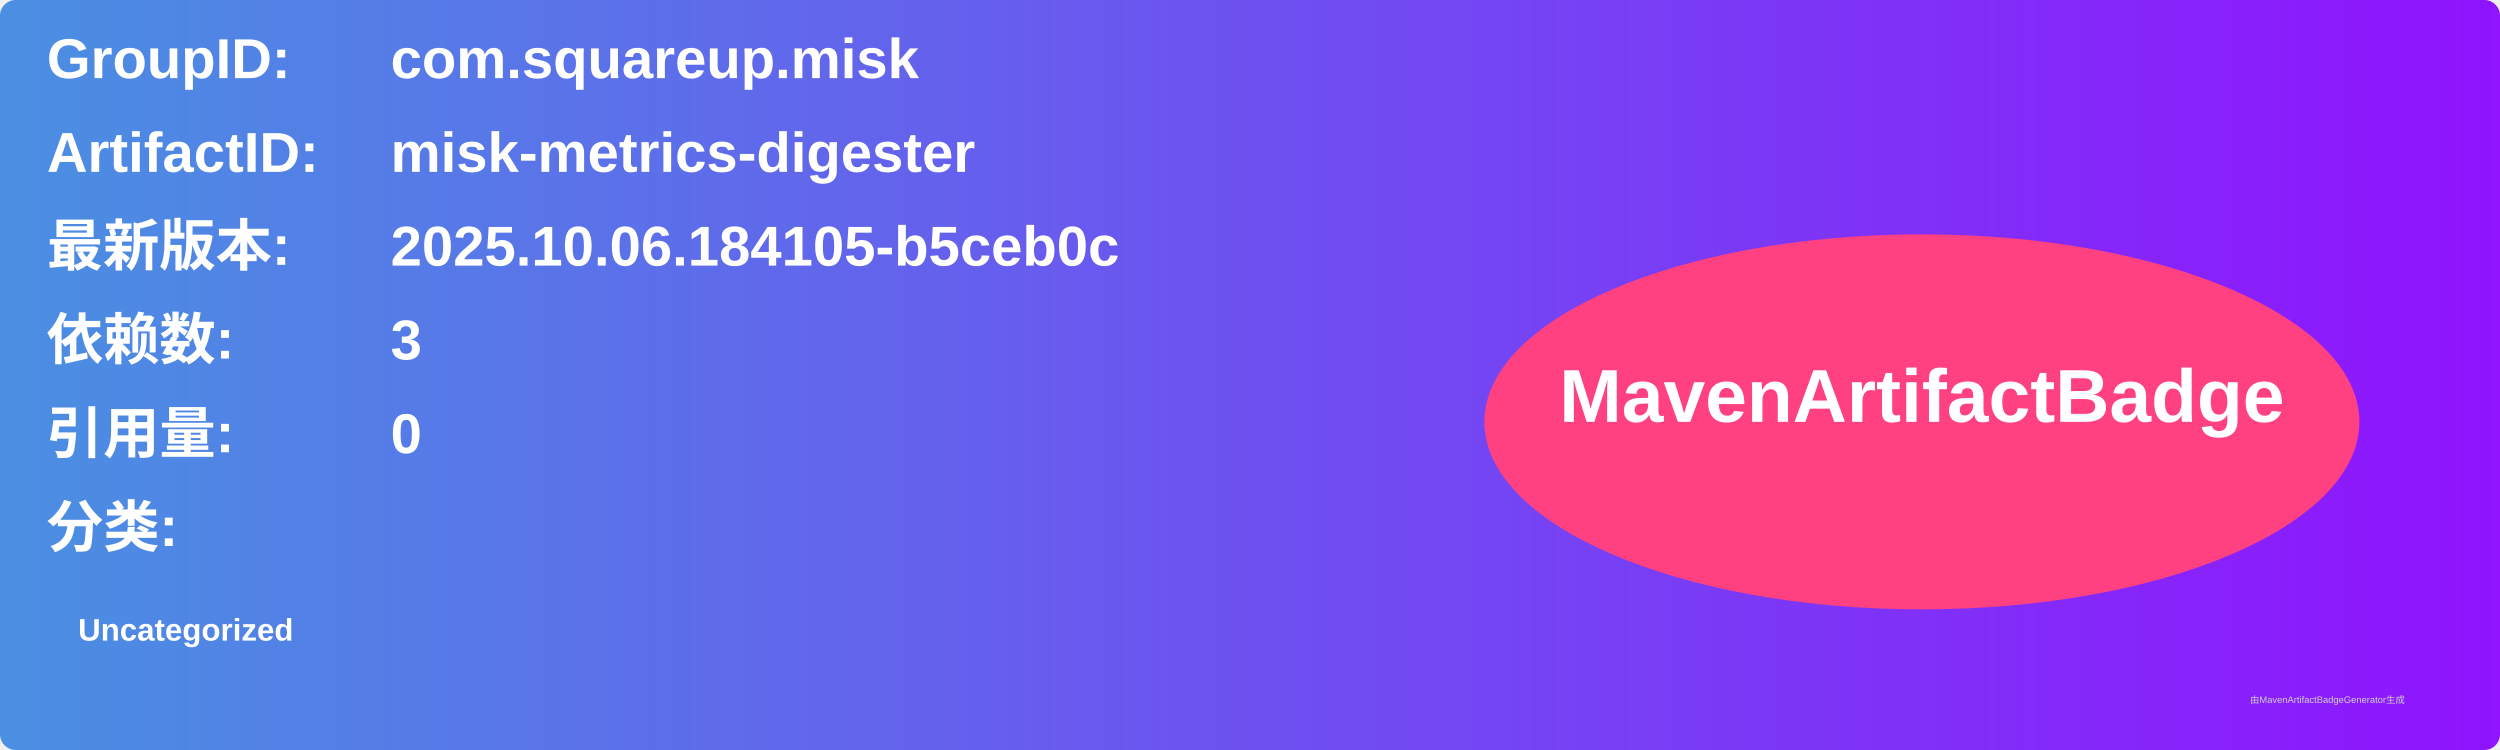
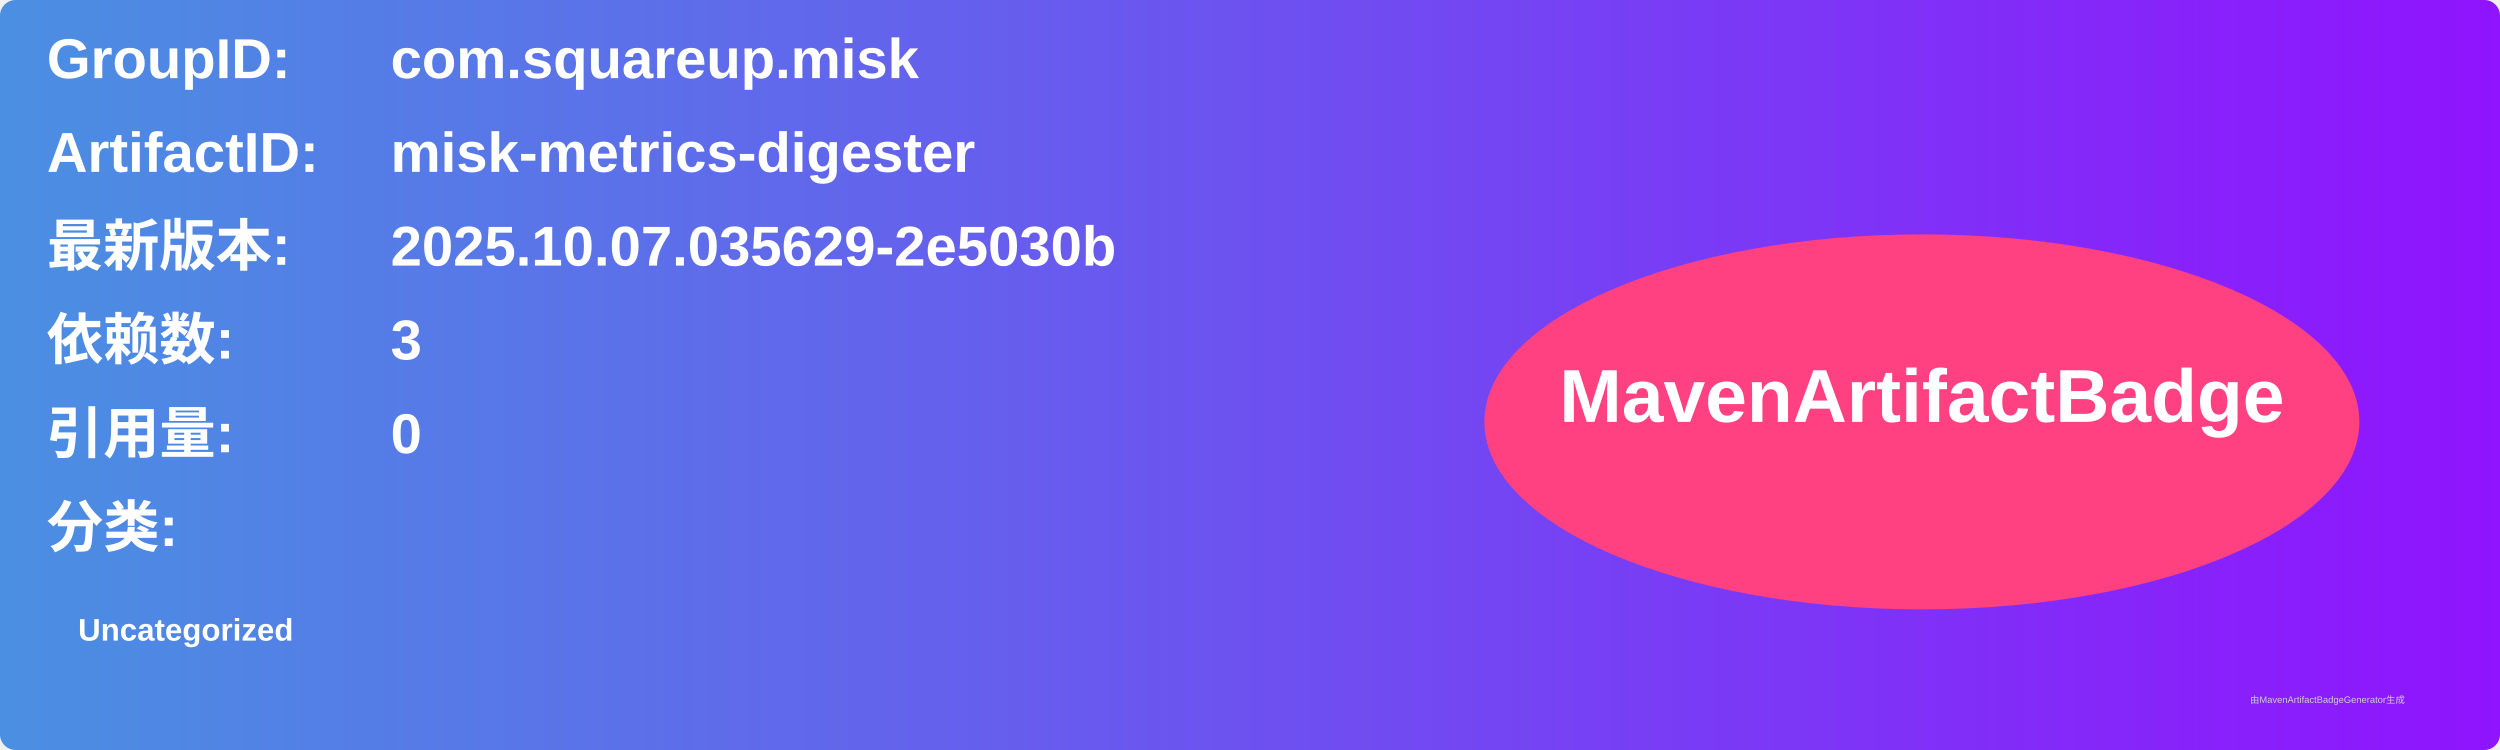
<svg xmlns="http://www.w3.org/2000/svg" width="800" height="240" viewBox="0 0 800 240">
  <linearGradient id="grad" x1="0%" y1="0%" x2="100%" y2="0%">
    <stop offset="0%" stop-color="#4a90e2" />
    <stop offset="100%" stop-color="#9013fe" />
  </linearGradient>
  <rect width="100%" height="100%" rx="5" ry="5" fill="url(#grad)" />
  <g transform="translate(15, 15)">
    <text x="0" y="10" font-family="Arial" font-size="18" fill="white" font-weight="bold" width="260">GroupID:</text>
    <text x="110" y="10" font-family="Arial" font-size="18" fill="white" font-weight="bold" width="460">com.squareup.misk</text>
    <text x="0" y="40" font-family="Arial" font-size="18" fill="white" font-weight="bold" width="260">ArtifactID:</text>
    <text x="110" y="40" font-family="Arial" font-size="18" fill="white" font-weight="bold" width="460">misk-metrics-digester</text>
    <text x="0" y="70" font-family="Arial" font-size="18" fill="white" font-weight="bold">最新版本:</text>
    <text x="110" y="70" font-family="Arial" font-size="18" fill="white" font-weight="bold">
-       <tspan font-weight="bold">2025.10.06.184105-b5ceb0c</tspan>
+       <tspan font-weight="bold">2025.10.07.035629-2e5030b</tspan>
    </text>
    <text x="0" y="100" font-family="Arial" font-size="18" fill="white" font-weight="bold">依赖数: </text>
    <text x="110" y="100" font-family="Arial" font-size="18" fill="white">
      <tspan font-weight="bold">3</tspan>
    </text>
    <text x="0" y="130" font-family="Arial" font-size="18" fill="white" font-weight="bold">引用量: </text>
    <text x="110" y="130" font-family="Arial" font-size="18" fill="white">
      <tspan font-weight="bold">0</tspan>
    </text>
    <text x="0" y="160" font-family="Arial" font-size="18" fill="white" font-weight="bold">分类:</text>
    <text x="10" y="190" font-family="Arial" font-size="10" fill="white">
      <tspan font-weight="bold">Uncategorized</tspan>
    </text>
    <ellipse cx="600" cy="120" rx="140" ry="60" fill="#ff4081" />
    <text x="600" y="120" text-anchor="middle" font-family="Arial" font-size="24" fill="white" font-weight="bold">MavenArtifactBadge</text>
  </g>
  <text x="720" y="225" font-family="Arial" font-size="3" fill="#d0d0d0">由MavenArtifactBadgeGenerator生成</text>
</svg>
